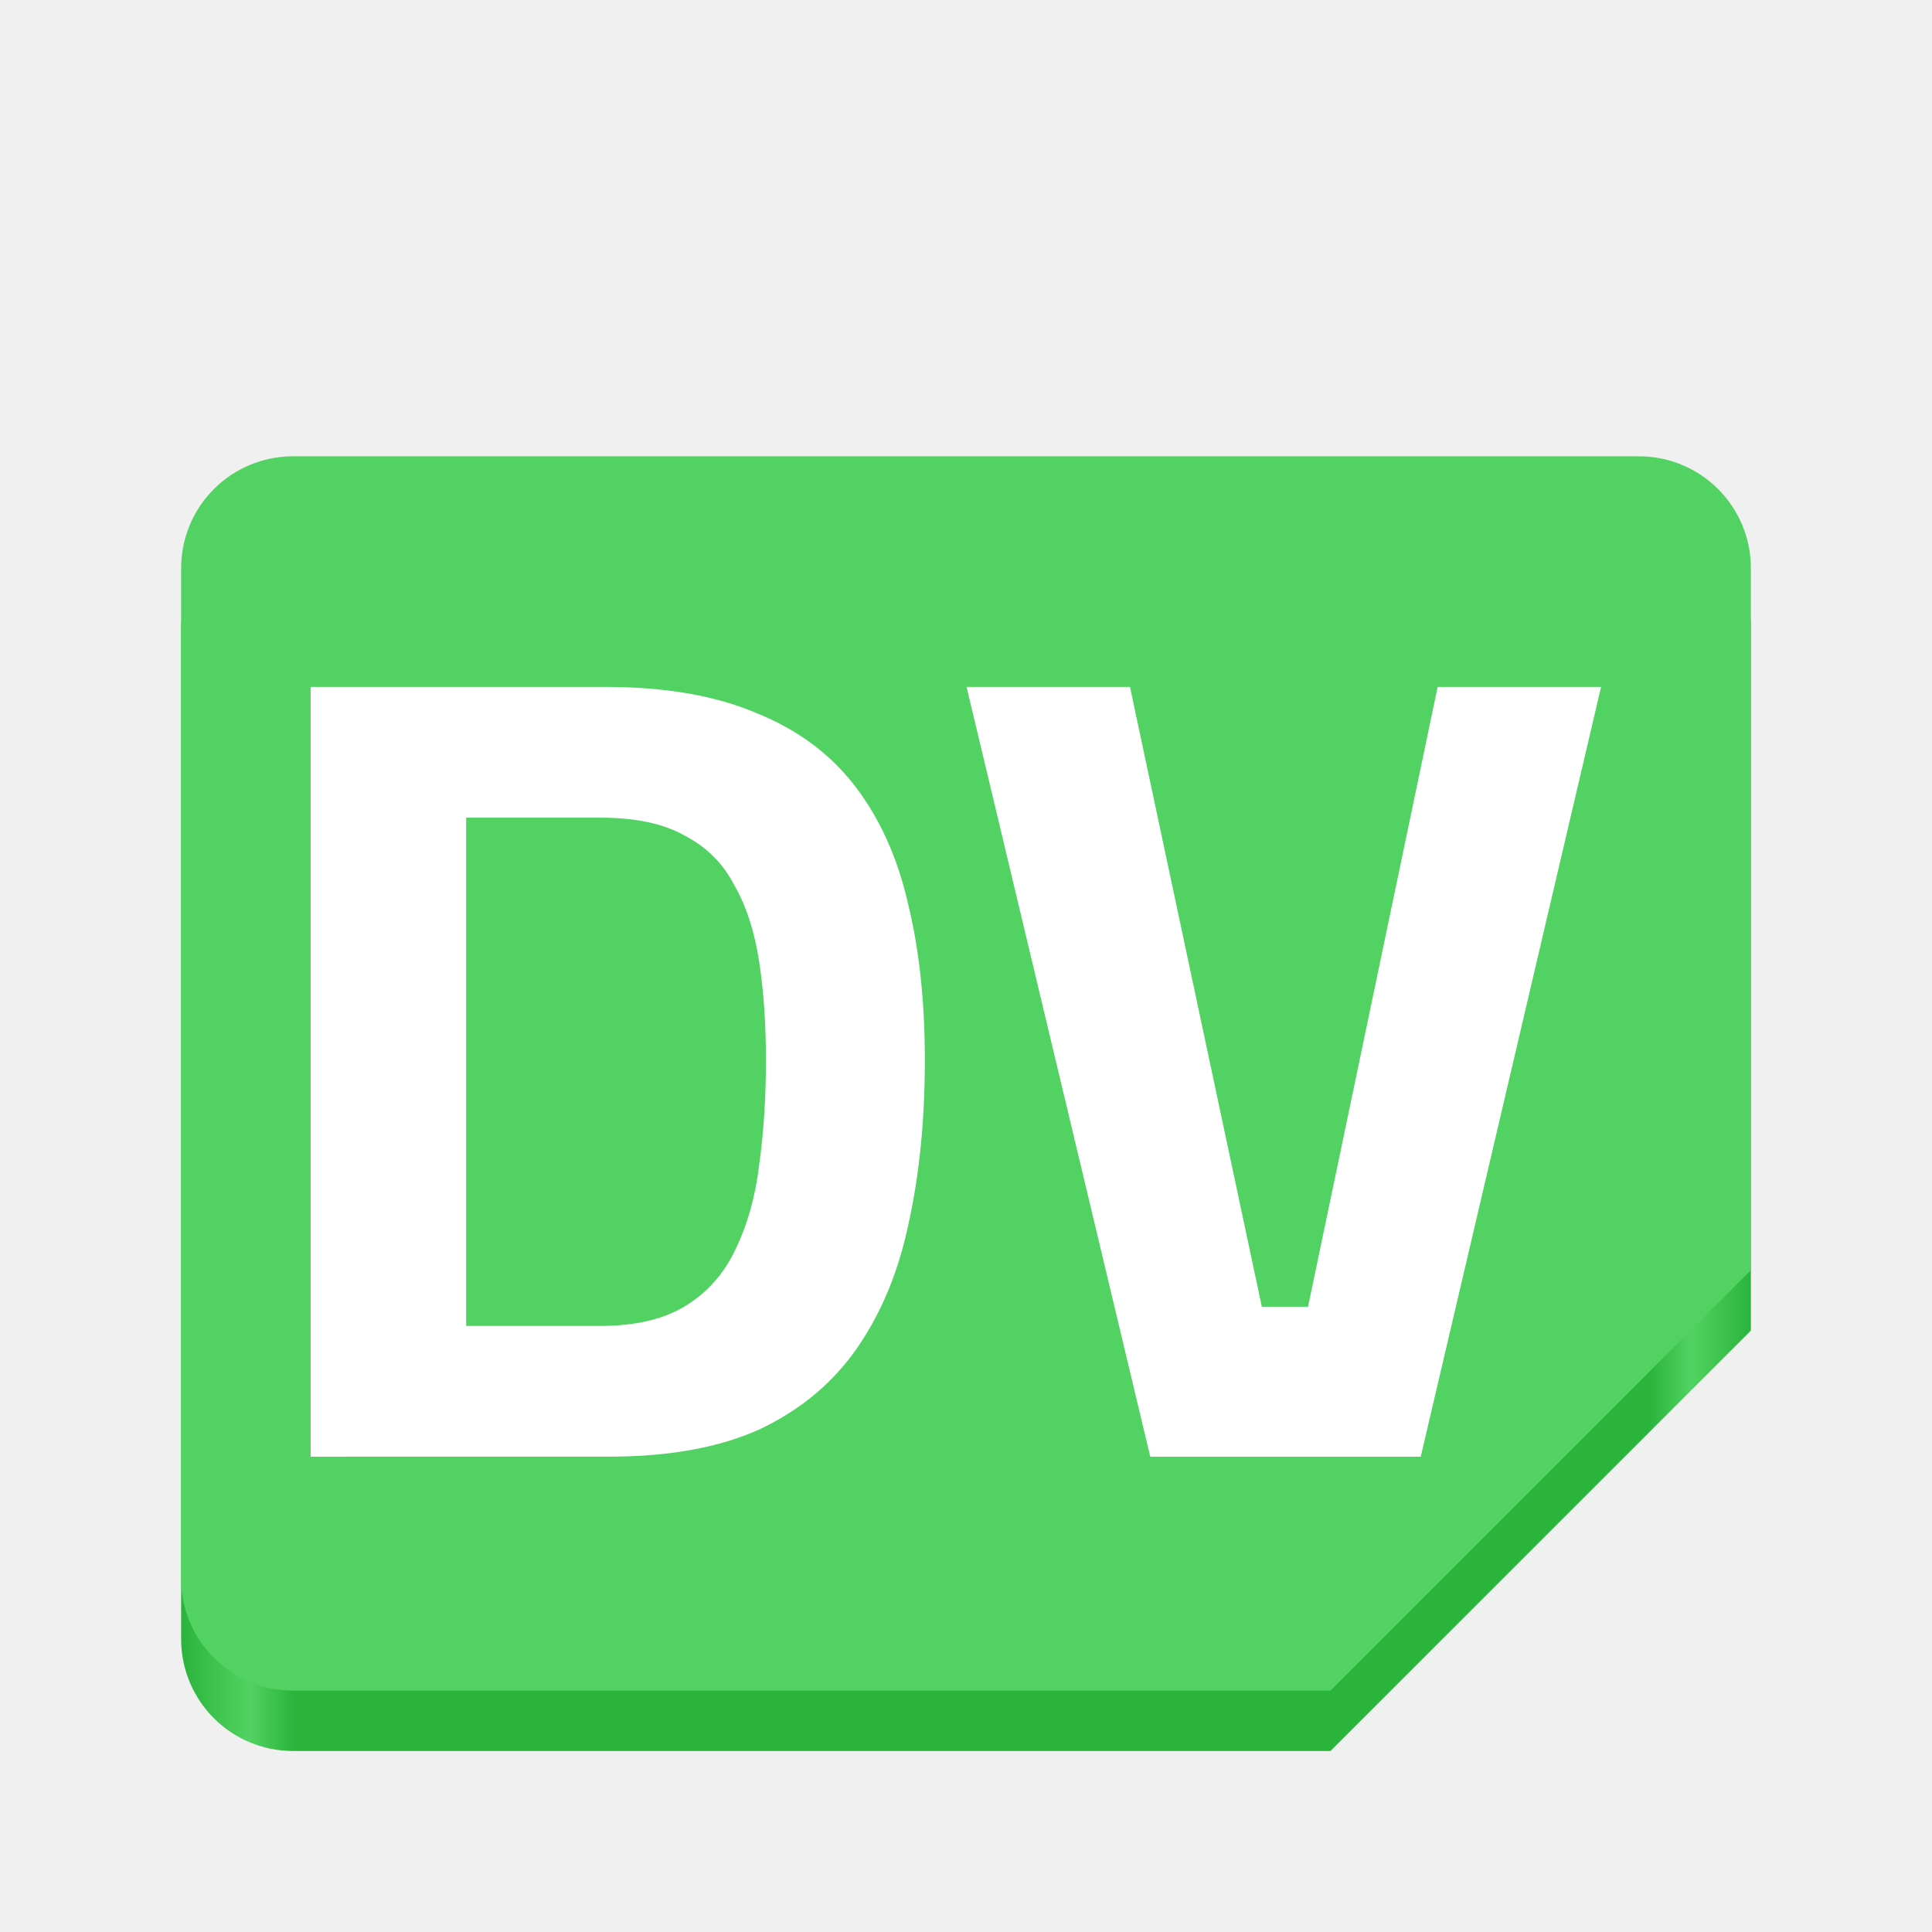
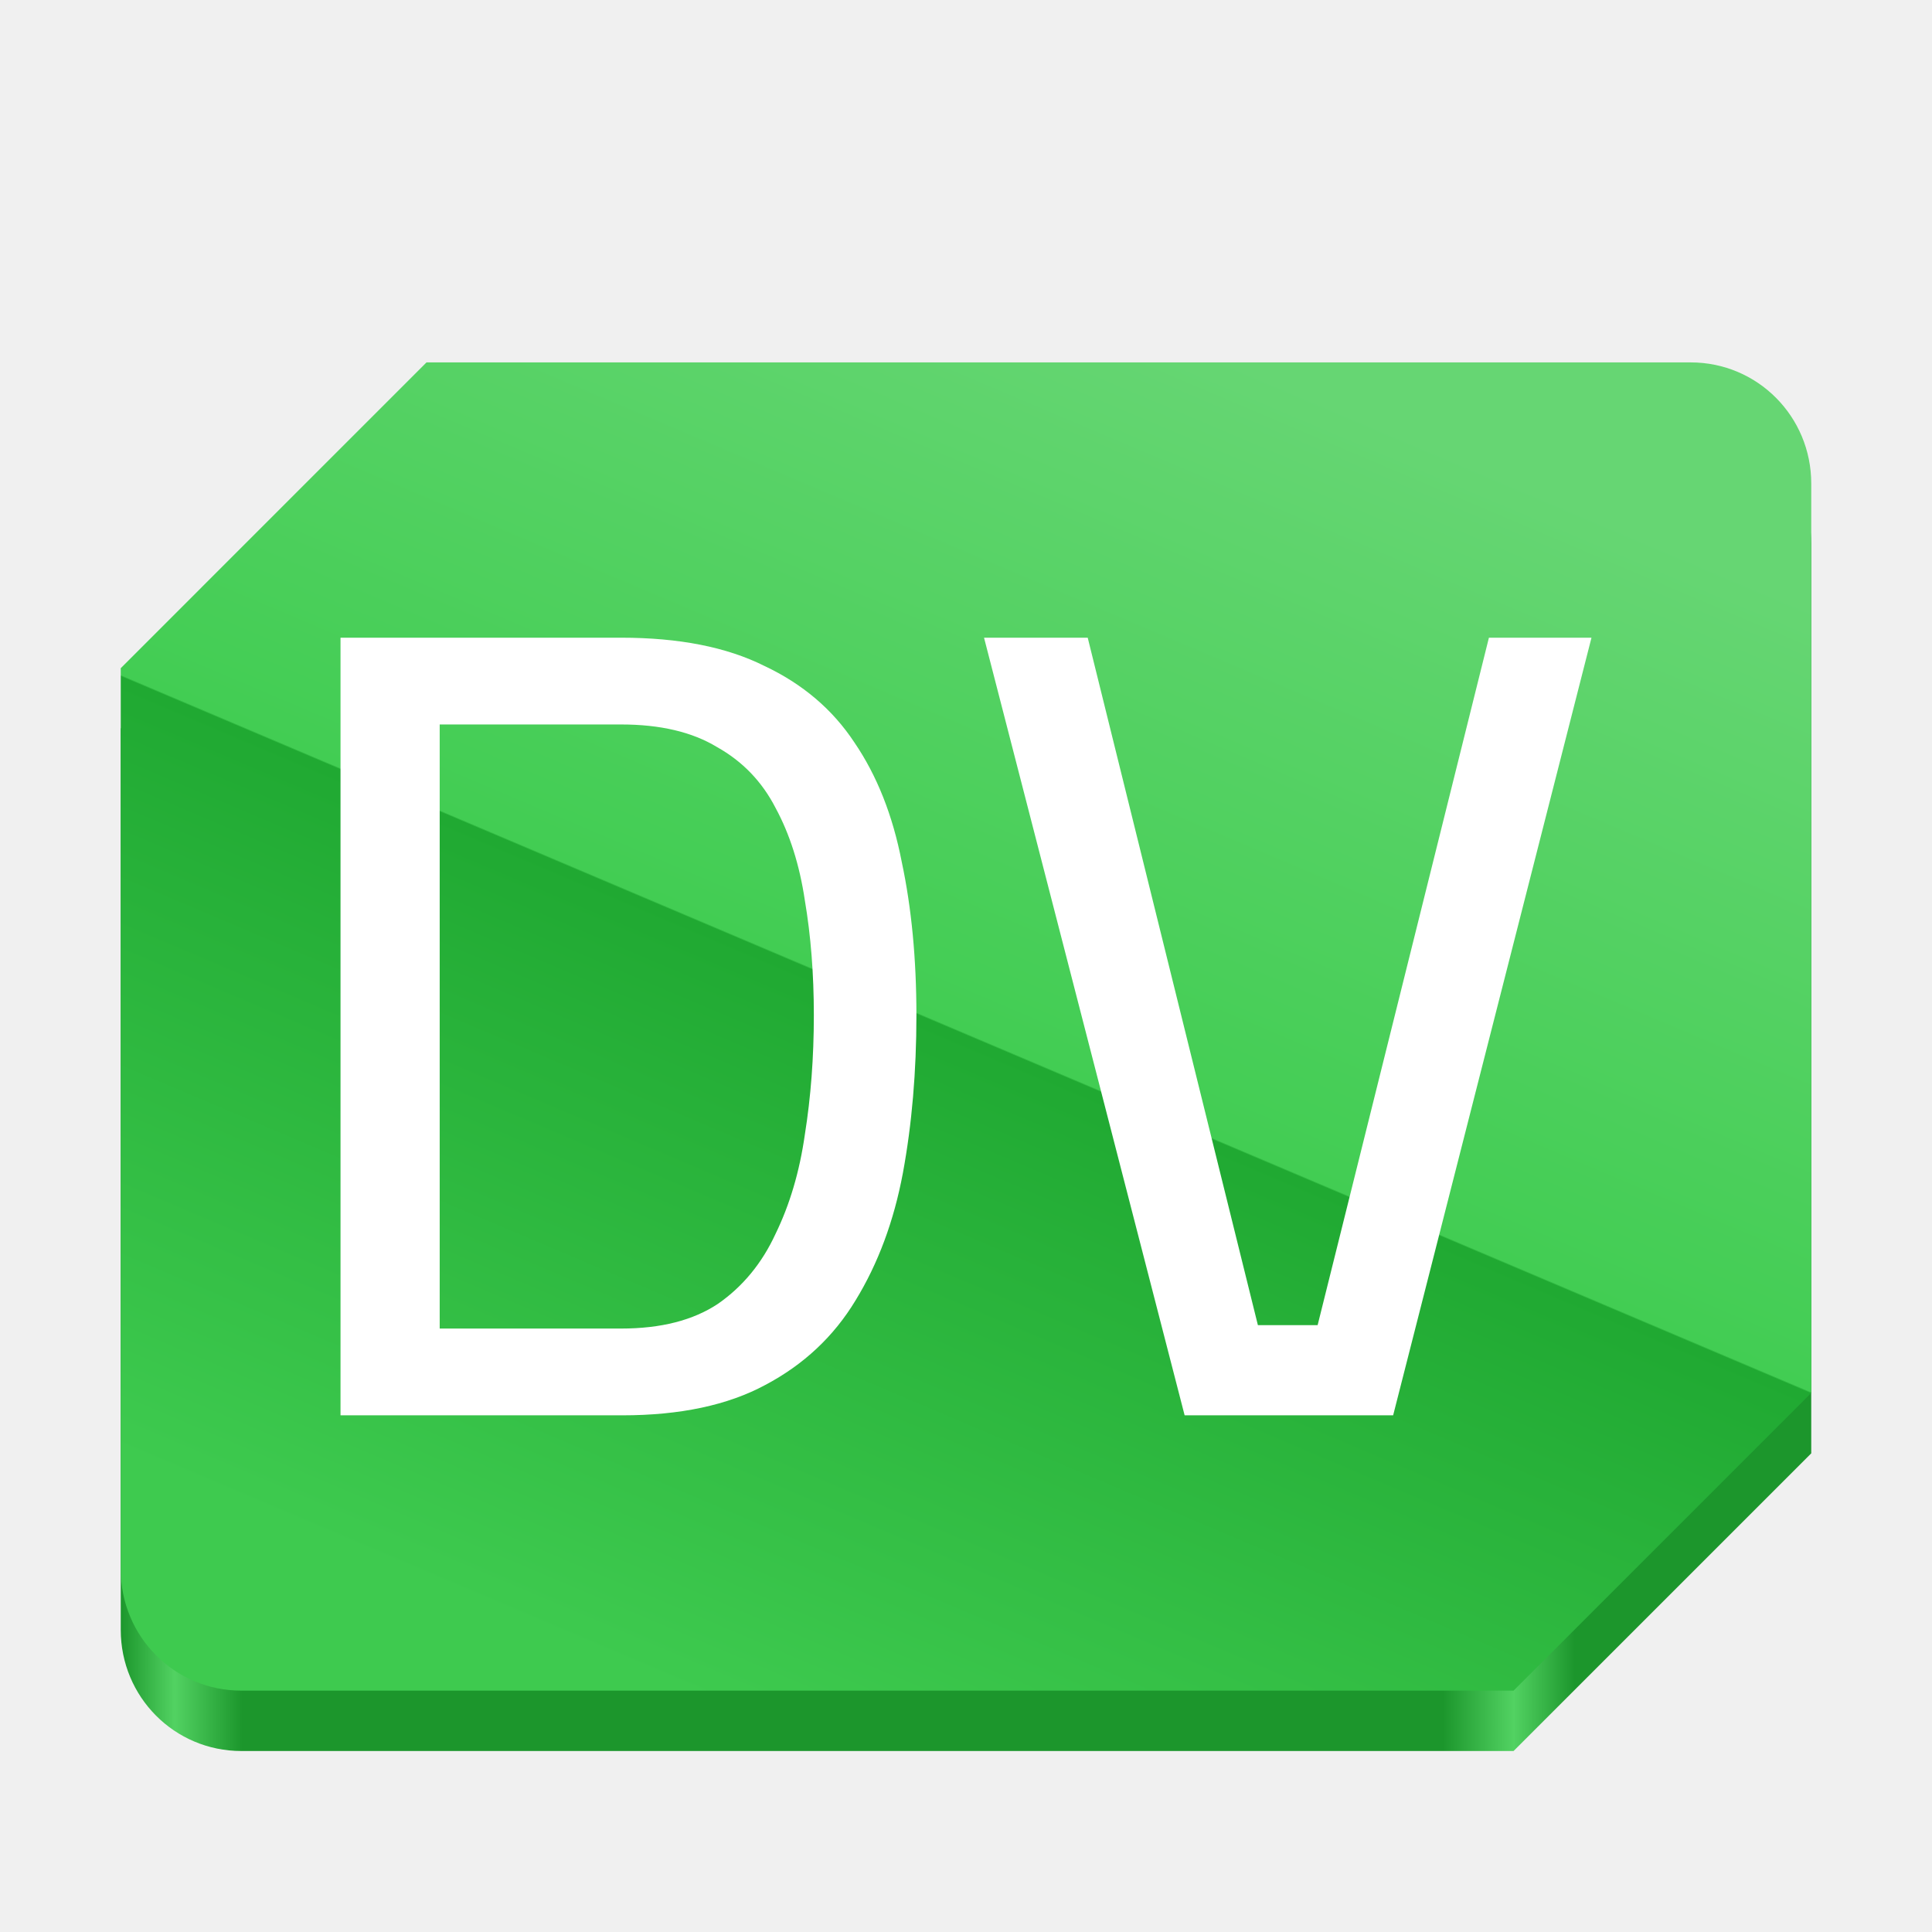
- <svg xmlns="http://www.w3.org/2000/svg" xmlns:xlink="http://www.w3.org/1999/xlink" viewBox="0 0 128 128" style="display:inline;enable-background:new" version="1.0" id="svg11300" height="128" width="128">
+ <svg xmlns="http://www.w3.org/2000/svg" xmlns:xlink="http://www.w3.org/1999/xlink" viewBox="0 0 128 128" style="display:inline;enable-background:new" version="1.0" id="svg11300" height="128" width="128" xml:space="preserve">
  <defs id="defs3">
-     <linearGradient id="linearGradient955">
-       <stop style="stop-color:#2ab43c;stop-opacity:1;" offset="0" id="stop951" />
-       <stop style="stop-color:#52d262;stop-opacity:1;" offset="0.044" id="stop959" />
-       <stop style="stop-color:#2ab43c;stop-opacity:1;" offset="0.072" id="stop961" />
-       <stop style="stop-color:#2ab43c;stop-opacity:1;" offset="0.935" id="stop963" />
-       <stop style="stop-color:#52d262;stop-opacity:1;" offset="0.962" id="stop965" />
-       <stop style="stop-color:#2ab43c;stop-opacity:1;" offset="1" id="stop953" />
+     <linearGradient xlink:href="#linearGradient11" id="linearGradient8" x1="190.332" y1="24.01" x2="153" y2="112.01" gradientUnits="userSpaceOnUse" gradientTransform="translate(-108,-3.96e-4)" />
+     <linearGradient id="linearGradient11">
+       <stop style="stop-color:#66d673;stop-opacity:1;" offset="0" id="stop8" />
+       <stop style="stop-color:#42cd53;stop-opacity:1;" offset="0.503" id="stop9" />
+       <stop style="stop-color:#20a932;stop-opacity:1;" offset="0.504" id="stop10" />
+       <stop style="stop-color:#3eca4f;stop-opacity:1;" offset="1" id="stop11" />
    </linearGradient>
-     <linearGradient xlink:href="#linearGradient955" id="linearGradient957" x1="-566.033" y1="-81.183" x2="-462.033" y2="-81.183" gradientUnits="userSpaceOnUse" gradientTransform="translate(578.0328,156.3033)" />
+     <linearGradient xlink:href="#linearGradient18" id="linearGradient13" x1="8" y1="72.01" x2="120" y2="72.01" gradientUnits="userSpaceOnUse" gradientTransform="translate(0,-3.96e-4)" />
+     <linearGradient id="linearGradient18">
+       <stop style="stop-color:#1c962c;stop-opacity:1;" offset="0" id="stop13" />
+       <stop style="stop-color:#52d262;stop-opacity:1;" offset="0.032" id="stop14" />
+       <stop style="stop-color:#1c962c;stop-opacity:1;" offset="0.072" id="stop15" />
+       <stop style="stop-color:#1c962c;stop-opacity:1;" offset="0.782" id="stop16" />
+       <stop style="stop-color:#52d262;stop-opacity:1;" offset="0.824" id="stop17" />
+       <stop style="stop-color:#1c962c;stop-opacity:1;" offset="0.86" id="stop18" />
+     </linearGradient>
  </defs>
-   <path id="path13104-3" d="m 19.429,34.231 h 89.143 c 4.115,0 7.429,3.313 7.429,7.429 V 88.152 L 88.143,116.009 H 19.429 c -4.115,0 -7.429,-3.313 -7.429,-7.429 V 41.659 c 0,-4.115 3.313,-7.429 7.429,-7.429 z" style="display:inline;fill:url(#linearGradient957);fill-opacity:1;stroke:none;stroke-width:0.116;stroke-linecap:butt;stroke-linejoin:miter;stroke-miterlimit:4;stroke-dasharray:none;stroke-dashoffset:0;stroke-opacity:1;marker:none;marker-start:none;marker-mid:none;marker-end:none;paint-order:normal;enable-background:new" />
-   <path id="path13104" d="m 19.429,30.231 h 89.143 c 4.115,0 7.429,3.313 7.429,7.429 V 84.152 L 88.143,112.009 H 19.429 c -4.115,0 -7.429,-3.313 -7.429,-7.429 V 37.659 c 0,-4.115 3.313,-7.429 7.429,-7.429 z" style="display:inline;fill:#52d262;fill-opacity:1;stroke:none;stroke-width:0.116;stroke-linecap:butt;stroke-linejoin:miter;stroke-miterlimit:4;stroke-dasharray:none;stroke-dashoffset:0;stroke-opacity:1;marker:none;marker-start:none;marker-mid:none;marker-end:none;paint-order:normal;enable-background:new" />
-   <g aria-label="DV" id="text1027" style="font-size:74.667px;line-height:1.25;font-family:sour;-inkscape-font-specification:sour;fill:#ffffff">
-     <path d="M 20.581,96.507 V 45.509 h 19.488 q 5.973,0 10.005,1.717 4.107,1.643 6.571,4.853 2.464,3.211 3.509,7.765 1.12,4.555 1.12,10.379 0,5.899 -1.045,10.677 -0.971,4.779 -3.36,8.288 -2.389,3.509 -6.421,5.451 -4.032,1.867 -10.08,1.867 z m 10.304,-8.661 h 8.885 q 3.509,0 5.675,-1.344 2.165,-1.344 3.285,-3.733 1.195,-2.464 1.568,-5.6 0.448,-3.211 0.448,-6.944 0,-3.584 -0.448,-6.496 -0.448,-2.987 -1.643,-5.077 -1.12,-2.165 -3.285,-3.285 -2.091,-1.195 -5.6,-1.195 h -8.885 z" style="font-weight:bold;font-family:Cairo;-inkscape-font-specification:'Cairo Bold'" id="path926" />
-     <path d="M 76.208,96.507 64.037,45.509 h 10.827 l 8.736,41.067 h 3.061 L 95.248,45.509 H 106.075 L 94.128,96.507 Z" style="font-weight:bold;font-family:Cairo;-inkscape-font-specification:'Cairo Bold'" id="path928" />
-   </g>
+   <path id="path11" d="M 28.258,28.009 8,48.269 v 59.713 c 0,4.445 3.563,8.027 7.988,8.027 h 84.289 L 120,96.287 v -60.25 c 0,-4.445 -3.563,-8.027 -7.988,-8.027 z" style="display:inline;fill:url(#linearGradient13);fill-opacity:1;enable-background:new" />
+   <path id="path1482" d="M 28.258,24.009 8,44.269 v 59.713 c 0,4.445 3.563,8.027 7.988,8.027 h 84.289 L 120,92.287 v -60.25 c 0,-4.445 -3.563,-8.027 -7.988,-8.027 z" style="display:inline;fill:url(#linearGradient8);enable-background:new" />
+   <path d="M 22.56,93.769 V 42.249 h 18.592 q 5.749,0 9.483,1.867 3.808,1.792 5.973,5.077 2.24,3.285 3.136,7.915 0.971,4.555 0.971,10.155 0,5.6 -0.896,10.453 -0.896,4.779 -3.136,8.437 -2.165,3.584 -5.973,5.6 -3.733,2.016 -9.483,2.016 z m 6.571,-5.749 h 12.021 q 3.957,0 6.421,-1.643 2.464,-1.717 3.808,-4.629 1.419,-2.912 1.941,-6.571 0.597,-3.733 0.597,-7.915 0,-4.107 -0.597,-7.616 -0.523,-3.509 -1.941,-6.123 -1.344,-2.613 -3.883,-4.032 -2.464,-1.493 -6.347,-1.493 H 29.131 Z M 78.485,93.769 65.195,42.249 h 6.869 l 11.275,45.547 h 3.957 L 98.645,42.249 h 6.795 L 92.299,93.769 Z" id="text1" style="font-weight:500;font-size:74.667px;line-height:1;font-family:Cairo;-inkscape-font-specification:'Cairo Medium';letter-spacing:0px;opacity:1;fill:#ffffff" aria-label="DV" />
</svg>
